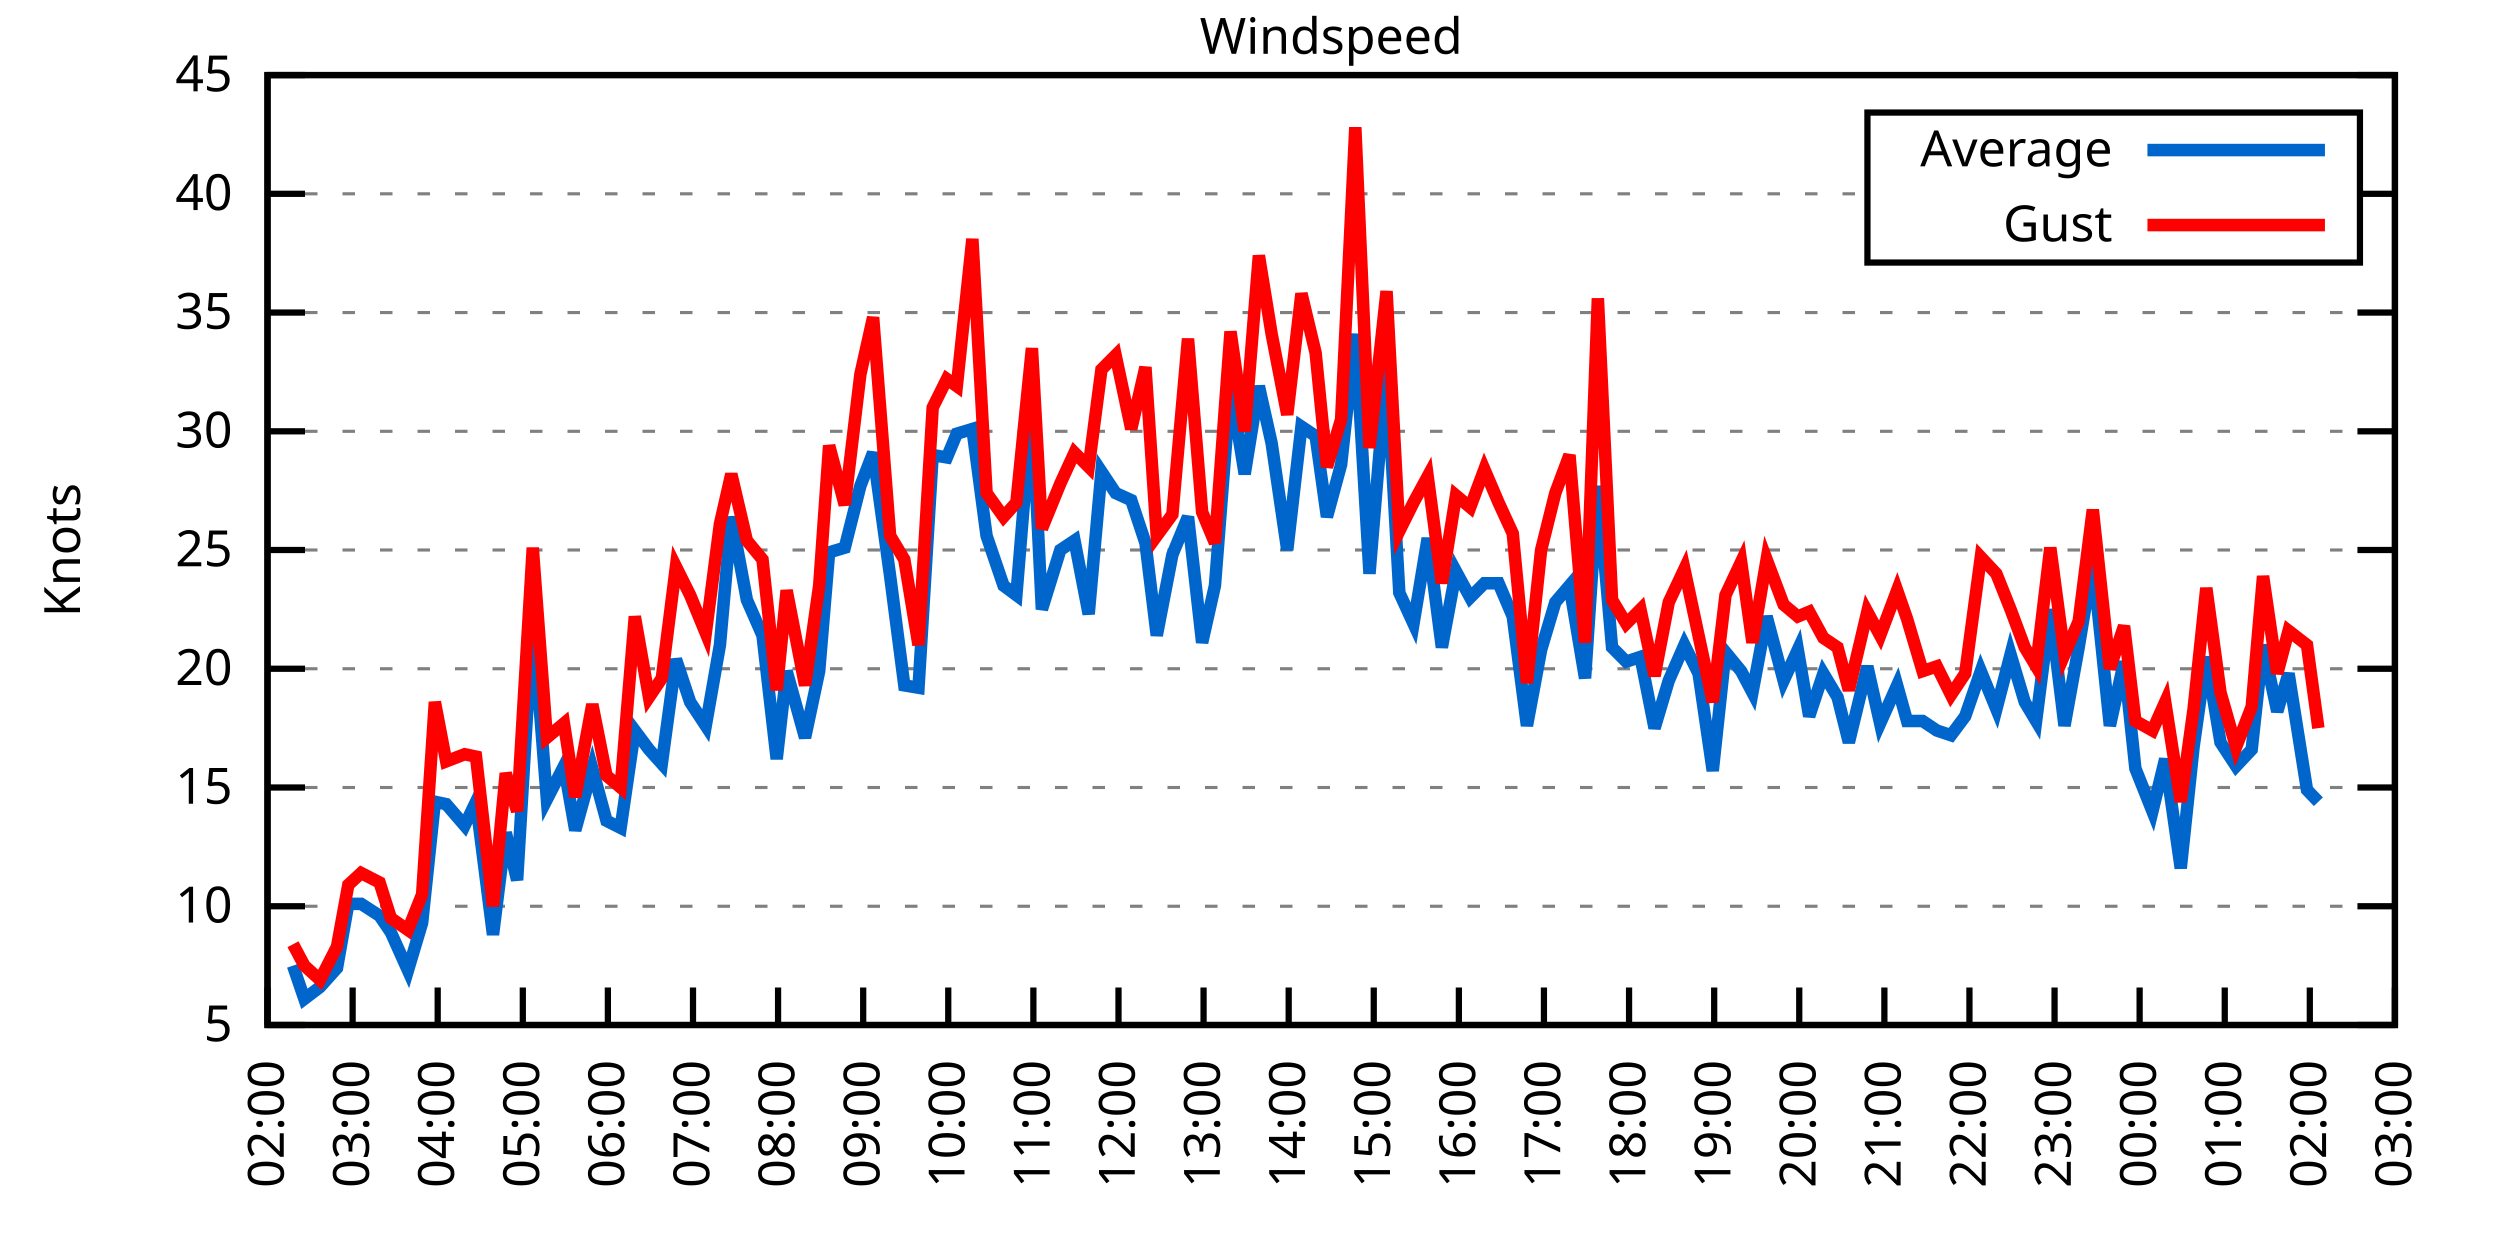
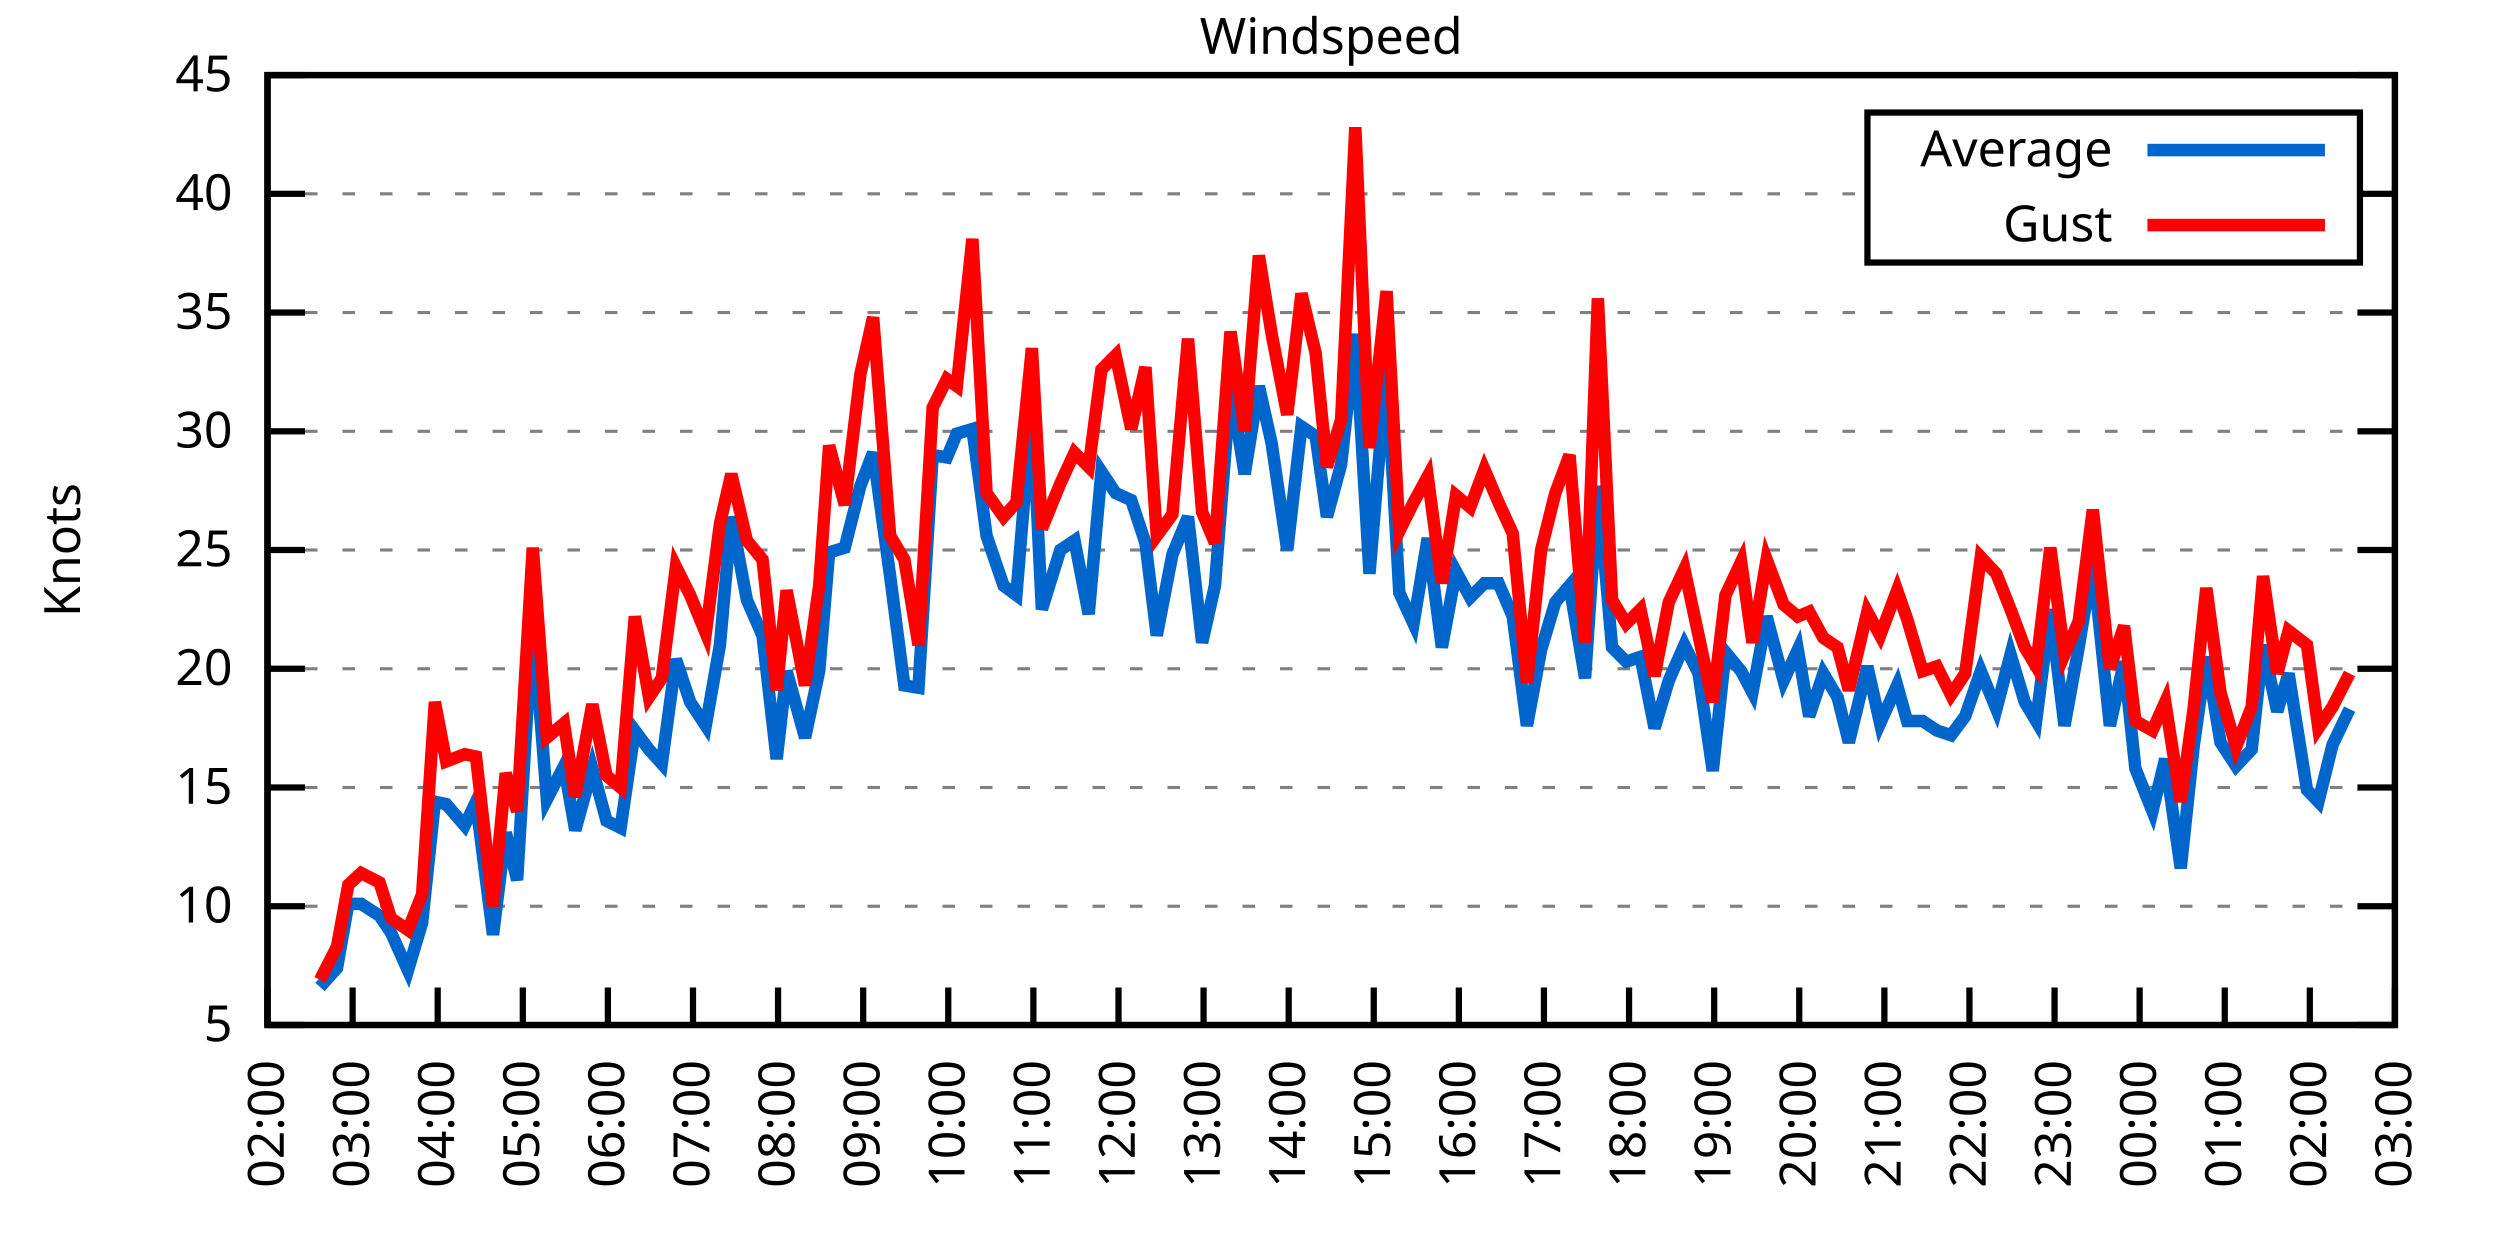
<svg xmlns="http://www.w3.org/2000/svg" xmlns:xlink="http://www.w3.org/1999/xlink" width="400" height="200" viewBox="0 0 400 200">
  <g id="gnuplot_canvas">
    <rect x="0" y="0" width="400" height="200" fill="none" />
    <defs>
      <circle id="gpDot" r="0.5" stroke-width="0.5" stroke="currentColor" />
      <path id="gpPt0" stroke-width="0.333" stroke="currentColor" d="M-1,0 h2 M0,-1 v2" />
      <path id="gpPt1" stroke-width="0.333" stroke="currentColor" d="M-1,-1 L1,1 M1,-1 L-1,1" />
      <path id="gpPt2" stroke-width="0.333" stroke="currentColor" d="M-1,0 L1,0 M0,-1 L0,1 M-1,-1 L1,1 M-1,1 L1,-1" />
      <rect id="gpPt3" stroke-width="0.333" stroke="currentColor" x="-1" y="-1" width="2" height="2" />
      <rect id="gpPt4" stroke-width="0.333" stroke="currentColor" fill="currentColor" x="-1" y="-1" width="2" height="2" />
      <circle id="gpPt5" stroke-width="0.333" stroke="currentColor" cx="0" cy="0" r="1" />
      <use xlink:href="#gpPt5" id="gpPt6" fill="currentColor" stroke="none" />
      <path id="gpPt7" stroke-width="0.333" stroke="currentColor" d="M0,-1.33 L-1.33,0.67 L1.33,0.67 z" />
      <use xlink:href="#gpPt7" id="gpPt8" fill="currentColor" stroke="none" />
      <use xlink:href="#gpPt7" id="gpPt9" stroke="currentColor" transform="rotate(180)" />
      <use xlink:href="#gpPt9" id="gpPt10" fill="currentColor" stroke="none" />
      <use xlink:href="#gpPt3" id="gpPt11" stroke="currentColor" transform="rotate(45)" />
      <use xlink:href="#gpPt11" id="gpPt12" fill="currentColor" stroke="none" />
      <path id="gpPt13" stroke-width="0.333" stroke="currentColor" d="M0,1.330 L1.265,0.411 L0.782,-1.067 L-0.782,-1.076 L-1.265,0.411 z" />
      <use xlink:href="#gpPt13" id="gpPt14" fill="currentColor" stroke="none" />
      <filter id="textbox" filterUnits="objectBoundingBox" x="0" y="0" height="1" width="1">
        <feFlood flood-color="white" flood-opacity="1" result="bgnd" />
        <feComposite in="SourceGraphic" in2="bgnd" operator="atop" />
      </filter>
      <filter id="greybox" filterUnits="objectBoundingBox" x="0" y="0" height="1" width="1">
        <feFlood flood-color="lightgrey" flood-opacity="1" result="grey" />
        <feComposite in="SourceGraphic" in2="grey" operator="atop" />
      </filter>
    </defs>
    <g fill="none" color="white" stroke="currentColor" stroke-width="1.00" stroke-linecap="butt" stroke-linejoin="miter">
</g>
    <g fill="none" color="black" stroke="currentColor" stroke-width="1.00" stroke-linecap="butt" stroke-linejoin="miter">
      <g stroke="none" shape-rendering="crispEdges">
        <polygon fill="rgb(255, 255, 255)" points="42.80,164.00 383.18,164.00 383.18,12.02 42.80,12.02 " />
      </g>
    </g>
    <g fill="none" color="black" stroke="currentColor" stroke-width="1.00" stroke-linecap="butt" stroke-linejoin="miter">
</g>
    <g fill="none" color="black" stroke="black" stroke-width="0.50" stroke-linecap="butt" stroke-linejoin="miter">
</g>
    <g fill="none" color="gray" stroke="currentColor" stroke-width="0.50" stroke-linecap="butt" stroke-linejoin="miter">
      <path stroke="gray" stroke-dasharray="2,4" class="gridline" d="M42.80,164.00 L383.19,164.00  " />
    </g>
    <g fill="none" color="gray" stroke="gray" stroke-width="1.00" stroke-linecap="butt" stroke-linejoin="miter">
</g>
    <g fill="none" color="black" stroke="currentColor" stroke-width="1.00" stroke-linecap="butt" stroke-linejoin="miter">
      <path stroke="black" d="M42.80,164.00 L48.80,164.00 M383.19,164.00 L377.19,164.00  " />
      <g transform="translate(37.20,166.60)" stroke="none" fill="black" font-family="Sans" font-size="8.00" text-anchor="end">
        <text>
          <tspan font-family="Sans"> 5</tspan>
        </text>
      </g>
    </g>
    <g fill="none" color="black" stroke="currentColor" stroke-width="1.00" stroke-linecap="butt" stroke-linejoin="miter">
</g>
    <g fill="none" color="black" stroke="black" stroke-width="0.50" stroke-linecap="butt" stroke-linejoin="miter">
</g>
    <g fill="none" color="gray" stroke="currentColor" stroke-width="0.50" stroke-linecap="butt" stroke-linejoin="miter">
      <path stroke="gray" stroke-dasharray="2,4" class="gridline" d="M42.80,145.00 L383.19,145.00  " />
    </g>
    <g fill="none" color="gray" stroke="gray" stroke-width="1.00" stroke-linecap="butt" stroke-linejoin="miter">
</g>
    <g fill="none" color="black" stroke="currentColor" stroke-width="1.00" stroke-linecap="butt" stroke-linejoin="miter">
      <path stroke="black" d="M42.80,145.00 L48.80,145.00 M383.19,145.00 L377.19,145.00  " />
      <g transform="translate(37.20,147.60)" stroke="none" fill="black" font-family="Sans" font-size="8.00" text-anchor="end">
        <text>
          <tspan font-family="Sans"> 10</tspan>
        </text>
      </g>
    </g>
    <g fill="none" color="black" stroke="currentColor" stroke-width="1.00" stroke-linecap="butt" stroke-linejoin="miter">
</g>
    <g fill="none" color="black" stroke="black" stroke-width="0.50" stroke-linecap="butt" stroke-linejoin="miter">
</g>
    <g fill="none" color="gray" stroke="currentColor" stroke-width="0.50" stroke-linecap="butt" stroke-linejoin="miter">
      <path stroke="gray" stroke-dasharray="2,4" class="gridline" d="M42.80,126.00 L383.19,126.00  " />
    </g>
    <g fill="none" color="gray" stroke="gray" stroke-width="1.00" stroke-linecap="butt" stroke-linejoin="miter">
</g>
    <g fill="none" color="black" stroke="currentColor" stroke-width="1.00" stroke-linecap="butt" stroke-linejoin="miter">
      <path stroke="black" d="M42.80,126.00 L48.80,126.00 M383.19,126.00 L377.19,126.00  " />
      <g transform="translate(37.20,128.60)" stroke="none" fill="black" font-family="Sans" font-size="8.00" text-anchor="end">
        <text>
          <tspan font-family="Sans"> 15</tspan>
        </text>
      </g>
    </g>
    <g fill="none" color="black" stroke="currentColor" stroke-width="1.00" stroke-linecap="butt" stroke-linejoin="miter">
</g>
    <g fill="none" color="black" stroke="black" stroke-width="0.50" stroke-linecap="butt" stroke-linejoin="miter">
</g>
    <g fill="none" color="gray" stroke="currentColor" stroke-width="0.50" stroke-linecap="butt" stroke-linejoin="miter">
      <path stroke="gray" stroke-dasharray="2,4" class="gridline" d="M42.80,107.00 L383.19,107.00  " />
    </g>
    <g fill="none" color="gray" stroke="gray" stroke-width="1.00" stroke-linecap="butt" stroke-linejoin="miter">
</g>
    <g fill="none" color="black" stroke="currentColor" stroke-width="1.00" stroke-linecap="butt" stroke-linejoin="miter">
      <path stroke="black" d="M42.80,107.00 L48.80,107.00 M383.19,107.00 L377.19,107.00  " />
      <g transform="translate(37.20,109.60)" stroke="none" fill="black" font-family="Sans" font-size="8.00" text-anchor="end">
        <text>
          <tspan font-family="Sans"> 20</tspan>
        </text>
      </g>
    </g>
    <g fill="none" color="black" stroke="currentColor" stroke-width="1.00" stroke-linecap="butt" stroke-linejoin="miter">
</g>
    <g fill="none" color="black" stroke="black" stroke-width="0.50" stroke-linecap="butt" stroke-linejoin="miter">
</g>
    <g fill="none" color="gray" stroke="currentColor" stroke-width="0.50" stroke-linecap="butt" stroke-linejoin="miter">
      <path stroke="gray" stroke-dasharray="2,4" class="gridline" d="M42.80,88.00 L383.19,88.00  " />
    </g>
    <g fill="none" color="gray" stroke="gray" stroke-width="1.00" stroke-linecap="butt" stroke-linejoin="miter">
</g>
    <g fill="none" color="black" stroke="currentColor" stroke-width="1.00" stroke-linecap="butt" stroke-linejoin="miter">
      <path stroke="black" d="M42.80,88.00 L48.80,88.00 M383.19,88.00 L377.19,88.00  " />
      <g transform="translate(37.20,90.60)" stroke="none" fill="black" font-family="Sans" font-size="8.00" text-anchor="end">
        <text>
          <tspan font-family="Sans"> 25</tspan>
        </text>
      </g>
    </g>
    <g fill="none" color="black" stroke="currentColor" stroke-width="1.00" stroke-linecap="butt" stroke-linejoin="miter">
</g>
    <g fill="none" color="black" stroke="black" stroke-width="0.50" stroke-linecap="butt" stroke-linejoin="miter">
</g>
    <g fill="none" color="gray" stroke="currentColor" stroke-width="0.50" stroke-linecap="butt" stroke-linejoin="miter">
      <path stroke="gray" stroke-dasharray="2,4" class="gridline" d="M42.80,69.01 L383.19,69.01  " />
    </g>
    <g fill="none" color="gray" stroke="gray" stroke-width="1.00" stroke-linecap="butt" stroke-linejoin="miter">
</g>
    <g fill="none" color="black" stroke="currentColor" stroke-width="1.00" stroke-linecap="butt" stroke-linejoin="miter">
      <path stroke="black" d="M42.80,69.01 L48.80,69.01 M383.19,69.01 L377.19,69.01  " />
      <g transform="translate(37.20,71.61)" stroke="none" fill="black" font-family="Sans" font-size="8.00" text-anchor="end">
        <text>
          <tspan font-family="Sans"> 30</tspan>
        </text>
      </g>
    </g>
    <g fill="none" color="black" stroke="currentColor" stroke-width="1.00" stroke-linecap="butt" stroke-linejoin="miter">
</g>
    <g fill="none" color="black" stroke="black" stroke-width="0.50" stroke-linecap="butt" stroke-linejoin="miter">
</g>
    <g fill="none" color="gray" stroke="currentColor" stroke-width="0.50" stroke-linecap="butt" stroke-linejoin="miter">
      <path stroke="gray" stroke-dasharray="2,4" class="gridline" d="M42.80,50.01 L383.19,50.01  " />
    </g>
    <g fill="none" color="gray" stroke="gray" stroke-width="1.00" stroke-linecap="butt" stroke-linejoin="miter">
</g>
    <g fill="none" color="black" stroke="currentColor" stroke-width="1.00" stroke-linecap="butt" stroke-linejoin="miter">
      <path stroke="black" d="M42.80,50.01 L48.80,50.01 M383.19,50.01 L377.19,50.01  " />
      <g transform="translate(37.20,52.61)" stroke="none" fill="black" font-family="Sans" font-size="8.00" text-anchor="end">
        <text>
          <tspan font-family="Sans"> 35</tspan>
        </text>
      </g>
    </g>
    <g fill="none" color="black" stroke="currentColor" stroke-width="1.00" stroke-linecap="butt" stroke-linejoin="miter">
</g>
    <g fill="none" color="black" stroke="black" stroke-width="0.50" stroke-linecap="butt" stroke-linejoin="miter">
</g>
    <g fill="none" color="gray" stroke="currentColor" stroke-width="0.50" stroke-linecap="butt" stroke-linejoin="miter">
      <path stroke="gray" stroke-dasharray="2,4" class="gridline" d="M42.80,31.01 L298.79,31.01 M377.59,31.01 L383.19,31.01  " />
    </g>
    <g fill="none" color="gray" stroke="gray" stroke-width="1.00" stroke-linecap="butt" stroke-linejoin="miter">
</g>
    <g fill="none" color="black" stroke="currentColor" stroke-width="1.00" stroke-linecap="butt" stroke-linejoin="miter">
      <path stroke="black" d="M42.80,31.01 L48.80,31.01 M383.19,31.01 L377.19,31.01  " />
      <g transform="translate(37.20,33.61)" stroke="none" fill="black" font-family="Sans" font-size="8.00" text-anchor="end">
        <text>
          <tspan font-family="Sans"> 40</tspan>
        </text>
      </g>
    </g>
    <g fill="none" color="black" stroke="currentColor" stroke-width="1.00" stroke-linecap="butt" stroke-linejoin="miter">
</g>
    <g fill="none" color="black" stroke="black" stroke-width="0.50" stroke-linecap="butt" stroke-linejoin="miter">
</g>
    <g fill="none" color="gray" stroke="currentColor" stroke-width="0.50" stroke-linecap="butt" stroke-linejoin="miter">
      <path stroke="gray" stroke-dasharray="2,4" class="gridline" d="M42.80,12.01 L383.19,12.01  " />
    </g>
    <g fill="none" color="gray" stroke="gray" stroke-width="1.00" stroke-linecap="butt" stroke-linejoin="miter">
</g>
    <g fill="none" color="black" stroke="currentColor" stroke-width="1.00" stroke-linecap="butt" stroke-linejoin="miter">
      <path stroke="black" d="M42.80,12.01 L48.80,12.01 M383.19,12.01 L377.19,12.01  " />
      <g transform="translate(37.20,14.61)" stroke="none" fill="black" font-family="Sans" font-size="8.00" text-anchor="end">
        <text>
          <tspan font-family="Sans"> 45</tspan>
        </text>
      </g>
    </g>
    <g fill="none" color="black" stroke="currentColor" stroke-width="1.00" stroke-linecap="butt" stroke-linejoin="miter">
      <path stroke="black" d="M42.80,164.00 L42.80,158.00  " />
      <g transform="translate(45.40,169.60) rotate(270.00)" stroke="none" fill="black" font-family="Sans" font-size="8.00" text-anchor="end">
        <text>
          <tspan font-family="Sans">02:00</tspan>
        </text>
      </g>
    </g>
    <g fill="none" color="black" stroke="currentColor" stroke-width="1.00" stroke-linecap="butt" stroke-linejoin="miter">
      <path stroke="black" d="M56.42,164.00 L56.42,158.00  " />
      <g transform="translate(59.02,169.60) rotate(270.00)" stroke="none" fill="black" font-family="Sans" font-size="8.00" text-anchor="end">
        <text>
          <tspan font-family="Sans">03:00</tspan>
        </text>
      </g>
    </g>
    <g fill="none" color="black" stroke="currentColor" stroke-width="1.00" stroke-linecap="butt" stroke-linejoin="miter">
      <path stroke="black" d="M70.03,164.00 L70.03,158.00  " />
      <g transform="translate(72.63,169.60) rotate(270.00)" stroke="none" fill="black" font-family="Sans" font-size="8.00" text-anchor="end">
        <text>
          <tspan font-family="Sans">04:00</tspan>
        </text>
      </g>
    </g>
    <g fill="none" color="black" stroke="currentColor" stroke-width="1.00" stroke-linecap="butt" stroke-linejoin="miter">
      <path stroke="black" d="M83.65,164.00 L83.65,158.00  " />
      <g transform="translate(86.25,169.60) rotate(270.00)" stroke="none" fill="black" font-family="Sans" font-size="8.00" text-anchor="end">
        <text>
          <tspan font-family="Sans">05:00</tspan>
        </text>
      </g>
    </g>
    <g fill="none" color="black" stroke="currentColor" stroke-width="1.00" stroke-linecap="butt" stroke-linejoin="miter">
      <path stroke="black" d="M97.26,164.00 L97.26,158.00  " />
      <g transform="translate(99.86,169.60) rotate(270.00)" stroke="none" fill="black" font-family="Sans" font-size="8.00" text-anchor="end">
        <text>
          <tspan font-family="Sans">06:00</tspan>
        </text>
      </g>
    </g>
    <g fill="none" color="black" stroke="currentColor" stroke-width="1.00" stroke-linecap="butt" stroke-linejoin="miter">
      <path stroke="black" d="M110.88,164.00 L110.88,158.00  " />
      <g transform="translate(113.48,169.60) rotate(270.00)" stroke="none" fill="black" font-family="Sans" font-size="8.00" text-anchor="end">
        <text>
          <tspan font-family="Sans">07:00</tspan>
        </text>
      </g>
    </g>
    <g fill="none" color="black" stroke="currentColor" stroke-width="1.00" stroke-linecap="butt" stroke-linejoin="miter">
      <path stroke="black" d="M124.49,164.00 L124.49,158.00  " />
      <g transform="translate(127.09,169.60) rotate(270.00)" stroke="none" fill="black" font-family="Sans" font-size="8.00" text-anchor="end">
        <text>
          <tspan font-family="Sans">08:00</tspan>
        </text>
      </g>
    </g>
    <g fill="none" color="black" stroke="currentColor" stroke-width="1.00" stroke-linecap="butt" stroke-linejoin="miter">
      <path stroke="black" d="M138.11,164.00 L138.11,158.00  " />
      <g transform="translate(140.71,169.60) rotate(270.00)" stroke="none" fill="black" font-family="Sans" font-size="8.00" text-anchor="end">
        <text>
          <tspan font-family="Sans">09:00</tspan>
        </text>
      </g>
    </g>
    <g fill="none" color="black" stroke="currentColor" stroke-width="1.00" stroke-linecap="butt" stroke-linejoin="miter">
      <path stroke="black" d="M151.72,164.00 L151.72,158.00  " />
      <g transform="translate(154.32,169.60) rotate(270.00)" stroke="none" fill="black" font-family="Sans" font-size="8.00" text-anchor="end">
        <text>
          <tspan font-family="Sans">10:00</tspan>
        </text>
      </g>
    </g>
    <g fill="none" color="black" stroke="currentColor" stroke-width="1.00" stroke-linecap="butt" stroke-linejoin="miter">
      <path stroke="black" d="M165.34,164.00 L165.34,158.00  " />
      <g transform="translate(167.94,169.60) rotate(270.00)" stroke="none" fill="black" font-family="Sans" font-size="8.00" text-anchor="end">
        <text>
          <tspan font-family="Sans">11:00</tspan>
        </text>
      </g>
    </g>
    <g fill="none" color="black" stroke="currentColor" stroke-width="1.00" stroke-linecap="butt" stroke-linejoin="miter">
      <path stroke="black" d="M178.96,164.00 L178.96,158.00  " />
      <g transform="translate(181.56,169.60) rotate(270.00)" stroke="none" fill="black" font-family="Sans" font-size="8.00" text-anchor="end">
        <text>
          <tspan font-family="Sans">12:00</tspan>
        </text>
      </g>
    </g>
    <g fill="none" color="black" stroke="currentColor" stroke-width="1.00" stroke-linecap="butt" stroke-linejoin="miter">
      <path stroke="black" d="M192.57,164.00 L192.57,158.00  " />
      <g transform="translate(195.17,169.60) rotate(270.00)" stroke="none" fill="black" font-family="Sans" font-size="8.00" text-anchor="end">
        <text>
          <tspan font-family="Sans">13:00</tspan>
        </text>
      </g>
    </g>
    <g fill="none" color="black" stroke="currentColor" stroke-width="1.00" stroke-linecap="butt" stroke-linejoin="miter">
      <path stroke="black" d="M206.19,164.00 L206.19,158.00  " />
      <g transform="translate(208.79,169.60) rotate(270.00)" stroke="none" fill="black" font-family="Sans" font-size="8.00" text-anchor="end">
        <text>
          <tspan font-family="Sans">14:00</tspan>
        </text>
      </g>
    </g>
    <g fill="none" color="black" stroke="currentColor" stroke-width="1.00" stroke-linecap="butt" stroke-linejoin="miter">
      <path stroke="black" d="M219.80,164.00 L219.80,158.00  " />
      <g transform="translate(222.40,169.60) rotate(270.00)" stroke="none" fill="black" font-family="Sans" font-size="8.00" text-anchor="end">
        <text>
          <tspan font-family="Sans">15:00</tspan>
        </text>
      </g>
    </g>
    <g fill="none" color="black" stroke="currentColor" stroke-width="1.00" stroke-linecap="butt" stroke-linejoin="miter">
      <path stroke="black" d="M233.42,164.00 L233.42,158.00  " />
      <g transform="translate(236.02,169.60) rotate(270.00)" stroke="none" fill="black" font-family="Sans" font-size="8.00" text-anchor="end">
        <text>
          <tspan font-family="Sans">16:00</tspan>
        </text>
      </g>
    </g>
    <g fill="none" color="black" stroke="currentColor" stroke-width="1.00" stroke-linecap="butt" stroke-linejoin="miter">
      <path stroke="black" d="M247.03,164.00 L247.03,158.00  " />
      <g transform="translate(249.63,169.60) rotate(270.00)" stroke="none" fill="black" font-family="Sans" font-size="8.00" text-anchor="end">
        <text>
          <tspan font-family="Sans">17:00</tspan>
        </text>
      </g>
    </g>
    <g fill="none" color="black" stroke="currentColor" stroke-width="1.00" stroke-linecap="butt" stroke-linejoin="miter">
      <path stroke="black" d="M260.65,164.00 L260.65,158.00  " />
      <g transform="translate(263.25,169.60) rotate(270.00)" stroke="none" fill="black" font-family="Sans" font-size="8.00" text-anchor="end">
        <text>
          <tspan font-family="Sans">18:00</tspan>
        </text>
      </g>
    </g>
    <g fill="none" color="black" stroke="currentColor" stroke-width="1.00" stroke-linecap="butt" stroke-linejoin="miter">
      <path stroke="black" d="M274.27,164.00 L274.27,158.00  " />
      <g transform="translate(276.87,169.60) rotate(270.00)" stroke="none" fill="black" font-family="Sans" font-size="8.00" text-anchor="end">
        <text>
          <tspan font-family="Sans">19:00</tspan>
        </text>
      </g>
    </g>
    <g fill="none" color="black" stroke="currentColor" stroke-width="1.00" stroke-linecap="butt" stroke-linejoin="miter">
      <path stroke="black" d="M287.88,164.00 L287.88,158.00  " />
      <g transform="translate(290.48,169.60) rotate(270.00)" stroke="none" fill="black" font-family="Sans" font-size="8.00" text-anchor="end">
        <text>
          <tspan font-family="Sans">20:00</tspan>
        </text>
      </g>
    </g>
    <g fill="none" color="black" stroke="currentColor" stroke-width="1.00" stroke-linecap="butt" stroke-linejoin="miter">
      <path stroke="black" d="M301.50,164.00 L301.50,158.00  " />
      <g transform="translate(304.10,169.60) rotate(270.00)" stroke="none" fill="black" font-family="Sans" font-size="8.00" text-anchor="end">
        <text>
          <tspan font-family="Sans">21:00</tspan>
        </text>
      </g>
    </g>
    <g fill="none" color="black" stroke="currentColor" stroke-width="1.00" stroke-linecap="butt" stroke-linejoin="miter">
      <path stroke="black" d="M315.11,164.00 L315.11,158.00  " />
      <g transform="translate(317.71,169.60) rotate(270.00)" stroke="none" fill="black" font-family="Sans" font-size="8.00" text-anchor="end">
        <text>
          <tspan font-family="Sans">22:00</tspan>
        </text>
      </g>
    </g>
    <g fill="none" color="black" stroke="currentColor" stroke-width="1.00" stroke-linecap="butt" stroke-linejoin="miter">
      <path stroke="black" d="M328.73,164.00 L328.73,158.00  " />
      <g transform="translate(331.33,169.60) rotate(270.00)" stroke="none" fill="black" font-family="Sans" font-size="8.00" text-anchor="end">
        <text>
          <tspan font-family="Sans">23:00</tspan>
        </text>
      </g>
    </g>
    <g fill="none" color="black" stroke="currentColor" stroke-width="1.00" stroke-linecap="butt" stroke-linejoin="miter">
      <path stroke="black" d="M342.34,164.00 L342.34,158.00  " />
      <g transform="translate(344.94,169.60) rotate(270.00)" stroke="none" fill="black" font-family="Sans" font-size="8.00" text-anchor="end">
        <text>
          <tspan font-family="Sans">00:00</tspan>
        </text>
      </g>
    </g>
    <g fill="none" color="black" stroke="currentColor" stroke-width="1.00" stroke-linecap="butt" stroke-linejoin="miter">
      <path stroke="black" d="M355.96,164.00 L355.96,158.00  " />
      <g transform="translate(358.56,169.60) rotate(270.00)" stroke="none" fill="black" font-family="Sans" font-size="8.00" text-anchor="end">
        <text>
          <tspan font-family="Sans">01:00</tspan>
        </text>
      </g>
    </g>
    <g fill="none" color="black" stroke="currentColor" stroke-width="1.00" stroke-linecap="butt" stroke-linejoin="miter">
      <path stroke="black" d="M369.57,164.00 L369.57,158.00  " />
      <g transform="translate(372.17,169.60) rotate(270.00)" stroke="none" fill="black" font-family="Sans" font-size="8.00" text-anchor="end">
        <text>
          <tspan font-family="Sans">02:00</tspan>
        </text>
      </g>
    </g>
    <g fill="none" color="black" stroke="currentColor" stroke-width="1.00" stroke-linecap="butt" stroke-linejoin="miter">
      <path stroke="black" d="M383.19,164.00 L383.19,158.00  " />
      <g transform="translate(385.79,169.60) rotate(270.00)" stroke="none" fill="black" font-family="Sans" font-size="8.00" text-anchor="end">
        <text>
          <tspan font-family="Sans">03:00</tspan>
        </text>
      </g>
    </g>
    <g fill="none" color="black" stroke="currentColor" stroke-width="1.00" stroke-linecap="butt" stroke-linejoin="miter">
</g>
    <g fill="none" color="black" stroke="currentColor" stroke-width="1.00" stroke-linecap="butt" stroke-linejoin="miter">
      <path stroke="black" d="M42.80,12.01 L42.80,164.00 L383.19,164.00 L383.19,12.01 L42.80,12.01 Z  " />
    </g>
    <g fill="none" color="black" stroke="currentColor" stroke-width="1.00" stroke-linecap="butt" stroke-linejoin="miter">
</g>
    <g fill="none" color="black" stroke="currentColor" stroke-width="1.00" stroke-linecap="butt" stroke-linejoin="miter">
      <path stroke="black" d="M298.79,42.01 L298.79,18.01 L377.59,18.01 L377.59,42.01 L298.79,42.01 Z  " />
    </g>
    <g id="Windspeed_plot_1">
      <g fill="none" color="white" stroke="black" stroke-width="2.00" stroke-linecap="butt" stroke-linejoin="miter">
</g>
      <g fill="none" color="black" stroke="currentColor" stroke-width="2.00" stroke-linecap="butt" stroke-linejoin="miter">
        <g transform="translate(337.99,26.61)" stroke="none" fill="black" font-family="Sans" font-size="8.00" text-anchor="end">
          <text>
            <tspan font-family="Sans">Average</tspan>
          </text>
        </g>
      </g>
      <g fill="none" color="black" stroke="currentColor" stroke-width="2.00" stroke-linecap="butt" stroke-linejoin="miter">
-         <path stroke="rgb(  0, 102, 204)" d="M343.59,24.01 L371.99,24.01 M46.88,154.50 L48.70,159.82 L51.20,157.92 L53.92,154.88 L55.73,144.62 L57.78,144.62   L60.73,146.52 L62.54,149.18 L65.27,155.26 L67.54,147.66 L69.58,128.28 L71.39,128.66 L74.34,132.08 L76.16,128.28   L78.88,149.56 L80.92,133.22 L82.74,140.82 L85.24,99.02 L87.50,127.90 L90.23,122.58 L92.04,132.84 L94.77,122.96   L97.04,131.32 L99.30,132.46 L101.57,116.88 L103.84,119.92 L105.89,122.20 L108.15,105.48 L110.42,112.32 L112.92,116.12   L115.19,103.20 L117.01,82.69 L119.50,95.98 L122.00,101.68 L124.27,121.44 L125.86,107.38 L128.81,118.02 L131.07,107.38   L132.66,88.38 L135.16,87.63 L137.66,77.75 L139.70,72.43 L142.42,92.18 L144.69,109.66 L146.96,110.04 L149.23,72.81   L151.50,73.19 L153.09,69.39 L155.58,68.63 L157.85,85.73 L160.57,93.70 L162.62,95.22 L165.11,64.83 L166.70,97.50   L169.65,88.00 L171.92,86.49 L174.19,98.26 L176.23,75.47 L178.50,78.89 L181.00,80.03 L183.27,86.87 L185.08,101.68   L187.58,88.76 L190.08,82.69 L192.34,102.82 L194.39,93.70 L196.88,61.79 L199.15,75.85 L201.42,61.79 L203.46,70.91   L205.96,88.00 L208.23,68.25 L210.50,69.77 L212.31,82.69 L214.58,74.33 L216.85,53.43 L219.12,91.80 L221.85,58.75   L223.89,94.84 L226.16,99.78 L228.43,86.11 L230.70,103.58 L232.96,91.42 L235.23,95.60 L237.50,93.32 L239.77,93.32   L242.04,98.64 L244.31,116.12 L246.58,103.96 L248.85,96.36 L251.12,93.70 L253.61,108.52 L255.66,77.75 L257.93,103.58   L260.20,105.86 L262.47,105.10 L264.73,116.50 L267.00,108.90 L269.50,103.20 L271.77,107.76 L274.04,123.34 L276.08,104.34   L278.58,107.38 L280.39,110.80 L282.66,98.64 L285.38,108.90 L287.65,103.96 L289.47,114.60 L291.74,107.76 L294.01,111.56   L295.82,118.78 L298.77,106.62 L300.82,115.74 L303.54,109.66 L305.13,115.36 L307.62,115.36 L309.89,116.88 L312.16,117.64   L314.43,114.60 L316.93,107.38 L319.42,113.46 L321.69,104.72 L323.96,112.32 L325.78,115.36 L328.05,97.50 L330.32,116.12   L332.59,103.58 L334.85,89.90 L337.58,116.12 L339.85,105.86 L341.66,122.96 L344.39,129.80 L346.43,121.44 L348.92,138.92   L350.97,119.54 L353.01,105.10 L355.28,118.78 L357.77,122.58 L360.27,119.92 L362.09,103.20 L364.36,113.84 L366.17,107.76   L369.12,126.38 L370.94,128.28  " />
+         <path stroke="rgb(  0, 102, 204)" d="M343.59,24.01 L371.99,24.01 M51.20,157.92 L53.92,154.88 L55.73,144.62 L57.78,144.62 L60.73,146.52 L62.54,149.18   L65.27,155.26 L67.54,147.66 L69.58,128.28 L71.39,128.66 L74.34,132.08 L76.16,128.28 L78.88,149.56 L80.92,133.22   L82.74,140.82 L85.24,99.02 L87.50,127.90 L90.23,122.58 L92.04,132.84 L94.77,122.96 L97.04,131.32 L99.30,132.46   L101.57,116.88 L103.84,119.92 L105.89,122.20 L108.15,105.48 L110.42,112.32 L112.92,116.12 L115.19,103.20 L117.01,82.69   L119.50,95.98 L122.00,101.68 L124.27,121.44 L125.86,107.38 L128.81,118.02 L131.07,107.38 L132.66,88.38 L135.16,87.63   L137.66,77.75 L139.70,72.43 L142.42,92.18 L144.69,109.66 L146.96,110.04 L149.23,72.81 L151.50,73.19 L153.09,69.39   L155.58,68.63 L157.85,85.73 L160.57,93.70 L162.62,95.22 L165.11,64.83 L166.70,97.50 L169.65,88.00 L171.92,86.49   L174.19,98.26 L176.23,75.47 L178.50,78.89 L181.00,80.03 L183.27,86.87 L185.08,101.68 L187.58,88.76 L190.08,82.69   L192.34,102.82 L194.39,93.70 L196.88,61.79 L199.15,75.85 L201.42,61.79 L203.46,70.91 L205.96,88.00 L208.23,68.25   L210.50,69.77 L212.31,82.69 L214.58,74.33 L216.85,53.43 L219.12,91.80 L221.85,58.75 L223.89,94.84 L226.16,99.78   L228.43,86.11 L230.70,103.58 L232.96,91.42 L235.23,95.60 L237.50,93.32 L239.77,93.32 L242.04,98.64 L244.31,116.12   L246.58,103.96 L248.85,96.36 L251.12,93.70 L253.61,108.52 L255.66,77.75 L257.93,103.58 L260.20,105.86 L262.47,105.10   L264.73,116.50 L267.00,108.90 L269.50,103.20 L271.77,107.76 L274.04,123.34 L276.08,104.34 L278.58,107.38 L280.39,110.80   L282.66,98.64 L285.38,108.90 L287.65,103.96 L289.47,114.60 L291.74,107.76 L294.01,111.56 L295.82,118.78 L298.77,106.62   L300.82,115.74 L303.54,109.66 L305.13,115.36 L307.62,115.36 L309.89,116.88 L312.16,117.64 L314.43,114.60 L316.93,107.38   L319.42,113.46 L321.69,104.72 L323.96,112.32 L325.78,115.36 L328.05,97.50 L330.32,116.12 L332.59,103.58 L334.85,89.90   L337.58,116.12 L339.85,105.86 L341.66,122.96 L344.39,129.80 L346.43,121.44 L348.92,138.92 L350.97,119.54 L353.01,105.10   L355.28,118.78 L357.77,122.58 L360.27,119.92 L362.09,103.20 L364.36,113.84 L366.17,107.76 L369.12,126.38 L370.94,128.28   L373.21,119.16 L375.93,113.46  " />
      </g>
    </g>
    <g id="Windspeed_plot_2">
      <g fill="none" color="black" stroke="currentColor" stroke-width="2.00" stroke-linecap="butt" stroke-linejoin="miter">
        <g transform="translate(337.99,38.61)" stroke="none" fill="black" font-family="Sans" font-size="8.00" text-anchor="end">
          <text>
            <tspan font-family="Sans">Gust</tspan>
          </text>
        </g>
      </g>
      <g fill="none" color="black" stroke="currentColor" stroke-width="2.00" stroke-linecap="butt" stroke-linejoin="miter">
-         <path stroke="rgb(255,   0,   0)" d="M343.59,36.01 L371.99,36.01 M46.88,151.08 L48.70,154.50 L51.20,156.78 L53.92,151.46 L55.73,141.58 L57.78,139.68   L60.73,141.20 L62.54,146.90 L65.27,148.80 L67.54,143.10 L69.58,112.32 L71.39,121.82 L74.34,120.68 L76.16,121.06   L78.88,145.00 L80.92,123.72 L82.74,129.80 L85.24,87.63 L87.50,118.02 L90.23,115.74 L92.04,127.52 L94.77,112.70   L97.04,124.10 L99.30,126.00 L101.57,98.64 L103.84,111.56 L105.89,108.52 L108.15,90.66 L110.42,95.22 L112.92,101.30   L115.19,83.83 L117.01,75.85 L119.50,86.49 L122.00,89.52 L124.27,110.42 L125.86,94.46 L128.81,109.66 L131.07,93.70   L132.66,71.29 L135.16,80.79 L137.66,59.89 L139.70,50.77 L142.42,85.73 L144.69,89.52 L146.96,103.20 L149.23,65.21   L151.50,60.65 L153.09,61.79 L155.58,38.23 L157.85,78.89 L160.57,82.69 L162.62,80.41 L165.11,55.71 L166.70,84.59   L169.65,77.37 L171.92,72.43 L174.19,74.71 L176.23,59.13 L178.50,56.85 L181.00,68.63 L183.27,58.75 L185.08,85.73   L187.58,82.31 L190.08,54.19 L192.34,81.93 L194.39,86.87 L196.88,53.05 L199.15,69.01 L201.42,40.89 L203.46,53.43   L205.96,66.35 L208.23,46.97 L210.50,56.47 L212.31,74.71 L214.58,67.11 L216.85,20.37 L219.12,71.67 L221.85,46.59   L223.89,84.97 L226.16,80.41 L228.43,76.23 L230.70,93.32 L232.96,79.27 L235.23,81.17 L237.50,75.09 L239.77,80.41   L242.04,85.35 L244.31,109.28 L246.58,88.00 L248.85,78.89 L251.12,72.81 L253.61,102.82 L255.66,47.73 L257.93,95.98   L260.20,99.78 L262.47,97.50 L264.73,108.14 L267.00,96.36 L269.50,91.04 L271.77,101.68 L274.04,112.32 L276.08,95.22   L278.58,89.90 L280.39,102.82 L282.66,89.52 L285.38,96.74 L287.65,98.64 L289.47,97.88 L291.74,102.06 L294.01,103.58   L295.82,110.42 L298.77,97.88 L300.82,101.68 L303.54,94.46 L305.13,99.02 L307.62,107.38 L309.89,106.62 L312.16,111.18   L314.43,107.76 L316.93,89.14 L319.42,91.80 L321.69,97.50 L323.96,103.58 L325.78,106.62 L328.05,87.63 L330.32,104.72   L332.59,99.40 L334.85,81.55 L337.58,107.00 L339.85,100.16 L341.66,115.36 L344.39,116.88 L346.43,112.32 L348.92,128.28   L350.97,113.46 L353.01,94.08 L355.28,110.80 L357.77,119.54 L360.27,113.08 L362.09,92.18 L364.36,107.76 L366.17,100.92   L369.12,103.20 L370.94,116.50  " />
+         <path stroke="rgb(255,   0,   0)" d="M343.59,36.01 L371.99,36.01 M51.20,156.78 L53.92,151.46 L55.73,141.58 L57.78,139.68 L60.73,141.20 L62.54,146.90   L65.27,148.80 L67.54,143.10 L69.58,112.32 L71.39,121.82 L74.34,120.68 L76.16,121.06 L78.88,145.00 L80.92,123.72   L82.74,129.80 L85.24,87.63 L87.50,118.02 L90.23,115.74 L92.04,127.52 L94.77,112.70 L97.04,124.10 L99.30,126.00   L101.57,98.64 L103.84,111.56 L105.89,108.52 L108.15,90.66 L110.42,95.22 L112.92,101.30 L115.19,83.83 L117.01,75.85   L119.50,86.49 L122.00,89.52 L124.27,110.42 L125.86,94.46 L128.81,109.66 L131.07,93.70 L132.66,71.29 L135.16,80.79   L137.66,59.89 L139.70,50.77 L142.42,85.73 L144.69,89.52 L146.96,103.20 L149.23,65.21 L151.50,60.65 L153.09,61.79   L155.58,38.23 L157.85,78.89 L160.57,82.69 L162.62,80.41 L165.11,55.71 L166.70,84.59 L169.65,77.37 L171.92,72.43   L174.19,74.71 L176.23,59.13 L178.50,56.85 L181.00,68.63 L183.27,58.75 L185.08,85.73 L187.58,82.31 L190.08,54.19   L192.34,81.93 L194.39,86.87 L196.88,53.05 L199.15,69.01 L201.42,40.89 L203.46,53.43 L205.96,66.35 L208.23,46.97   L210.50,56.47 L212.31,74.71 L214.58,67.11 L216.85,20.37 L219.12,71.67 L221.85,46.59 L223.89,84.97 L226.16,80.41   L228.43,76.23 L230.70,93.32 L232.96,79.27 L235.23,81.17 L237.50,75.09 L239.77,80.41 L242.04,85.35 L244.31,109.28   L246.58,88.00 L248.85,78.89 L251.12,72.81 L253.61,102.82 L255.66,47.73 L257.93,95.98 L260.20,99.78 L262.47,97.50   L264.73,108.14 L267.00,96.36 L269.50,91.04 L271.77,101.68 L274.04,112.32 L276.08,95.22 L278.58,89.90 L280.39,102.82   L282.66,89.52 L285.38,96.74 L287.65,98.64 L289.47,97.88 L291.74,102.06 L294.01,103.58 L295.82,110.42 L298.77,97.88   L300.82,101.68 L303.54,94.46 L305.13,99.02 L307.62,107.38 L309.89,106.62 L312.16,111.18 L314.43,107.76 L316.93,89.14   L319.42,91.80 L321.69,97.50 L323.96,103.58 L325.78,106.62 L328.05,87.63 L330.32,104.72 L332.59,99.40 L334.85,81.55   L337.58,107.00 L339.85,100.16 L341.66,115.36 L344.39,116.88 L346.43,112.32 L348.92,128.28 L350.97,113.46 L353.01,94.08   L355.28,110.80 L357.77,119.54 L360.27,113.08 L362.09,92.18 L364.36,107.76 L366.17,100.92 L369.12,103.20 L370.94,116.50   L373.21,113.08 L375.93,107.76  " />
      </g>
    </g>
    <g fill="none" color="black" stroke="currentColor" stroke-width="2.00" stroke-linecap="butt" stroke-linejoin="miter">
</g>
    <g fill="none" color="black" stroke="black" stroke-width="1.00" stroke-linecap="butt" stroke-linejoin="miter">
</g>
    <g fill="none" color="black" stroke="currentColor" stroke-width="1.00" stroke-linecap="butt" stroke-linejoin="miter">
      <path stroke="black" d="M42.80,12.01 L42.80,164.00 L383.19,164.00 L383.19,12.01 L42.80,12.01 Z  " />
      <g transform="translate(12.80,88.01) rotate(270.00)" stroke="none" fill="black" font-family="Sans" font-size="8.00" text-anchor="middle">
        <text>
          <tspan font-family="Sans">Knots</tspan>
        </text>
      </g>
    </g>
    <g fill="none" color="black" stroke="currentColor" stroke-width="1.00" stroke-linecap="butt" stroke-linejoin="miter">
</g>
    <g fill="none" color="black" stroke="currentColor" stroke-width="1.00" stroke-linecap="butt" stroke-linejoin="miter">
      <g transform="translate(212.99,8.61)" stroke="none" fill="black" font-family="Sans" font-size="8.00" text-anchor="middle">
        <text>
          <tspan font-family="Sans">Windspeed</tspan>
        </text>
      </g>
    </g>
    <g fill="none" color="black" stroke="currentColor" stroke-width="1.00" stroke-linecap="butt" stroke-linejoin="miter">
</g>
  </g>
</svg>
